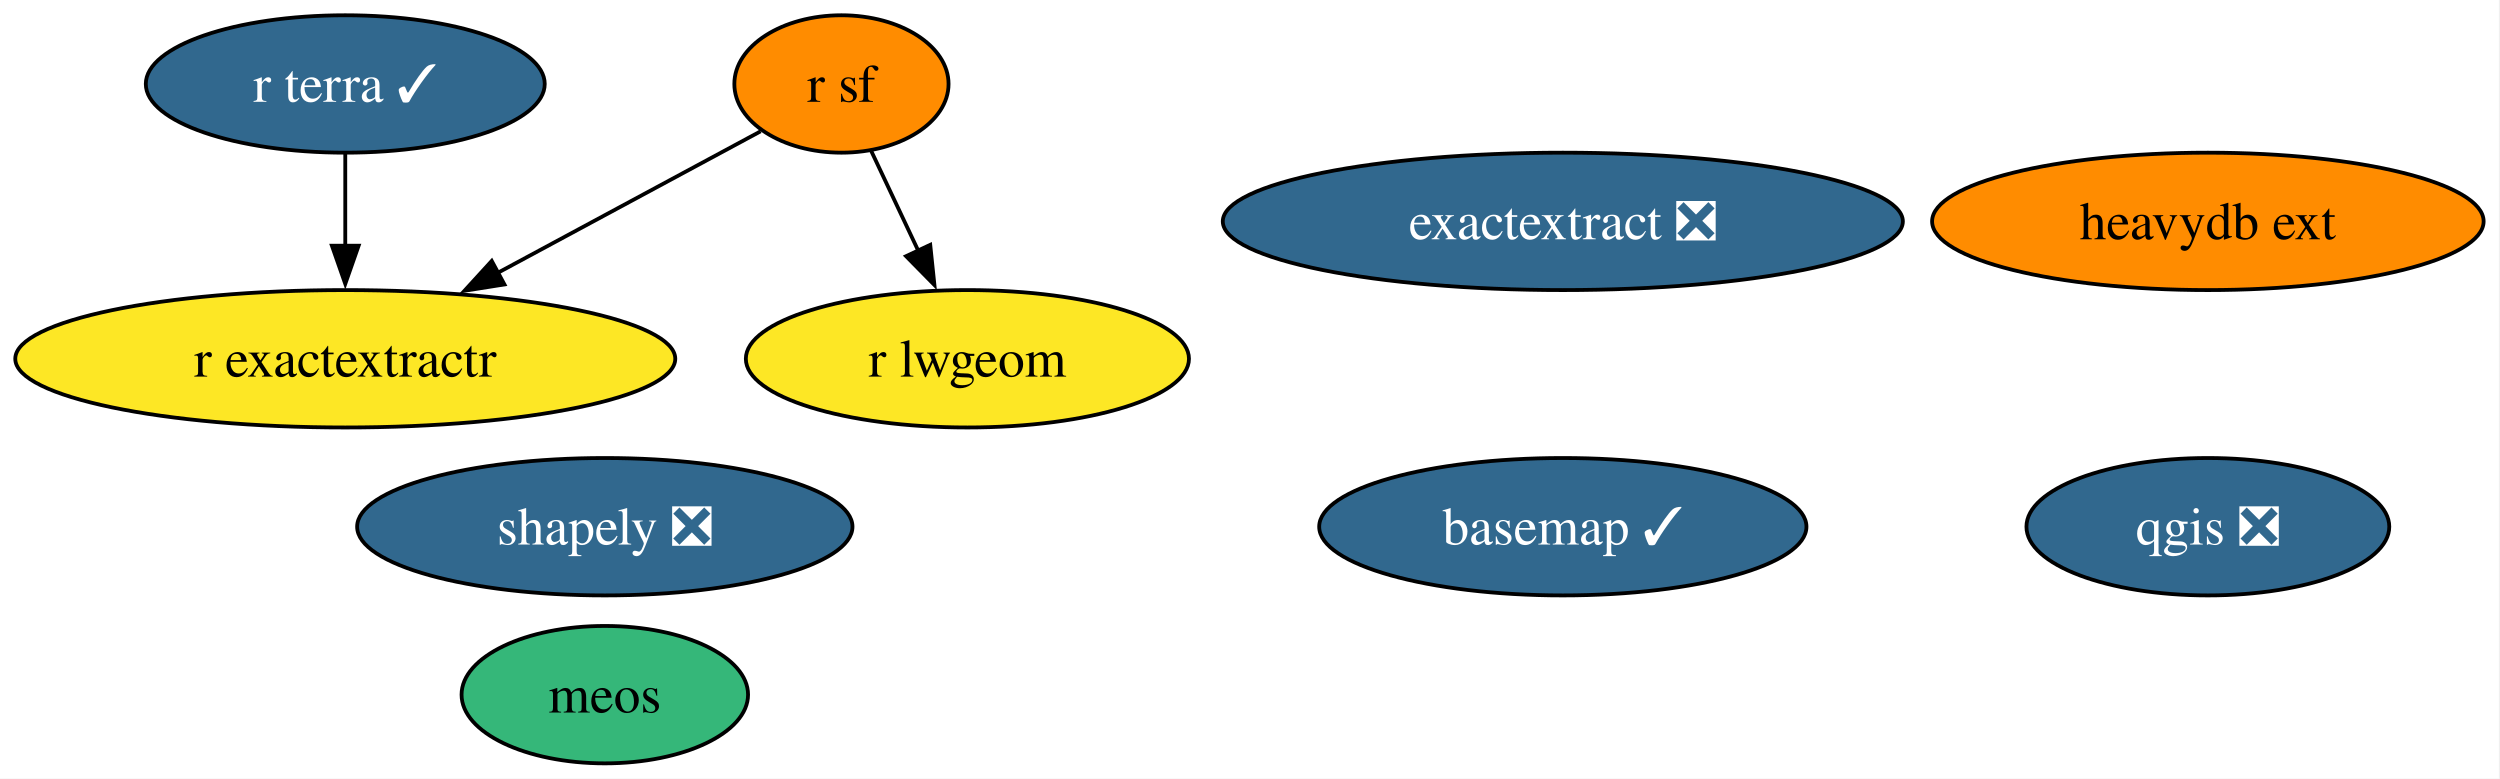
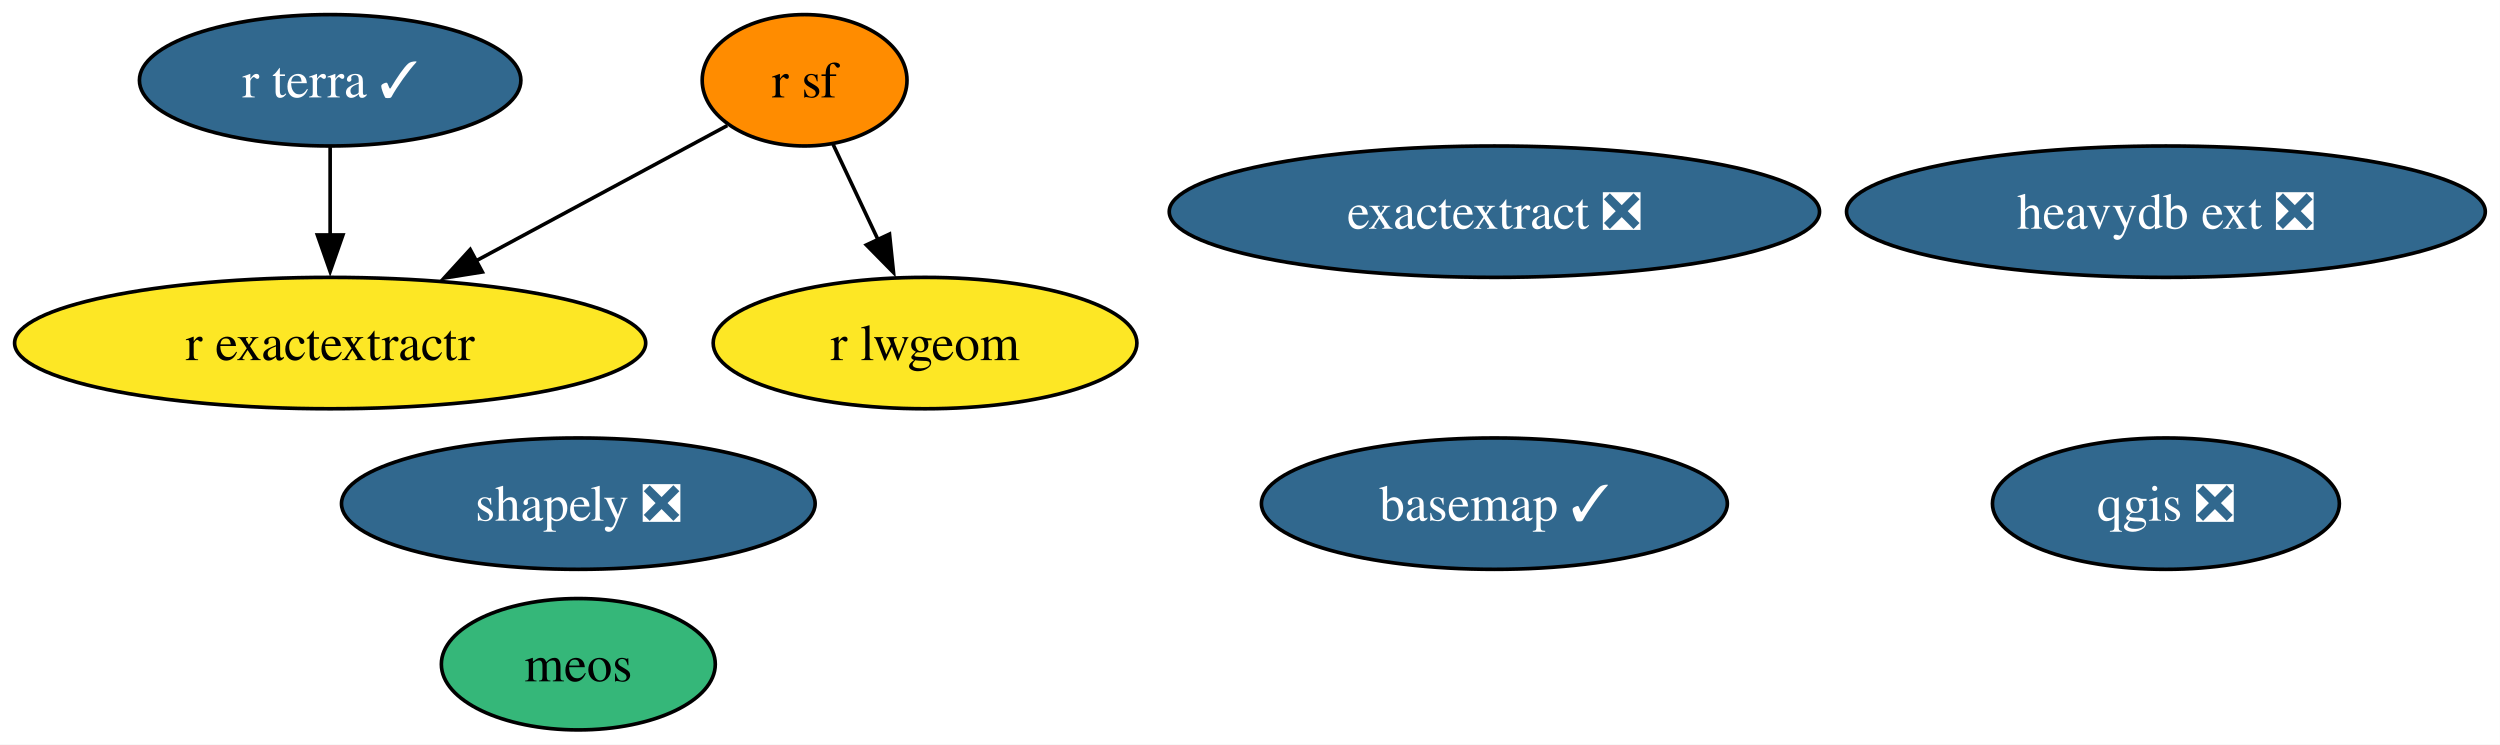
- <svg xmlns="http://www.w3.org/2000/svg" xmlns:xlink="http://www.w3.org/1999/xlink" width="655pt" height="204pt" viewBox="0.00 0.00 655.00 204.00">
+ <svg xmlns="http://www.w3.org/2000/svg" xmlns:xlink="http://www.w3.org/1999/xlink" width="685pt" height="204pt" viewBox="0.00 0.00 685.00 204.00">
  <g id="graph0" class="graph" transform="scale(1 1) rotate(0) translate(4 200)">
-     <polygon fill="white" stroke="none" points="-4,4 -4,-200 650.71,-200 650.71,4 -4,4" />
+     <polygon fill="white" stroke="none" points="-4,4 -4,-200 680.97,-200 680.97,4 -4,4" />
    <g id="node1" class="node">
      <g id="a_node1">
        <a xlink:href="https://github.com/conda-forge/basemap-feedstock/pull/152" xlink:title="basemap ✓">
          <ellipse fill="#31688e" stroke="black" cx="405.46" cy="-62" rx="63.83" ry="18" />
          <text xml:space="preserve" text-anchor="middle" x="405.46" y="-57.33" font-family="Times,serif" font-size="14.00" fill="white">basemap ✓</text>
        </a>
      </g>
    </g>
    <g id="node2" class="node">
      <g id="a_node2">
        <a xlink:href="https://github.com/conda-forge/qgis-feedstock/pull/546" xlink:title="qgis ❎">
-           <ellipse fill="#31688e" stroke="black" cx="574.46" cy="-62" rx="47.53" ry="18" />
-           <text xml:space="preserve" text-anchor="middle" x="574.46" y="-57.33" font-family="Times,serif" font-size="14.00" fill="white">qgis ❎</text>
+           <ellipse fill="#31688e" stroke="black" cx="589.46" cy="-62" rx="47.53" ry="18" />
+           <text xml:space="preserve" text-anchor="middle" x="589.46" y="-57.33" font-family="Times,serif" font-size="14.00" fill="white">qgis ❎</text>
        </a>
      </g>
    </g>
    <g id="node3" class="node">
      <g id="a_node3">
        <a xlink:href="https://github.com/conda-forge/r-sf-feedstock" xlink:title="r sf">
          <ellipse fill="#ff8c00" stroke="black" cx="216.46" cy="-178" rx="28.06" ry="18" />
          <text xml:space="preserve" text-anchor="middle" x="216.46" y="-173.32" font-family="Times,serif" font-size="14.00">r sf</text>
        </a>
      </g>
    </g>
    <g id="node5" class="node">
      <g id="a_node5">
        <a xlink:href="https://github.com/conda-forge/r-lwgeom-feedstock" xlink:title="r lwgeom">
          <ellipse fill="#fde725" stroke="black" cx="249.46" cy="-106" rx="58.05" ry="18" />
          <text xml:space="preserve" text-anchor="middle" x="249.46" y="-101.33" font-family="Times,serif" font-size="14.00">r lwgeom</text>
        </a>
      </g>
    </g>
    <g id="edge2" class="edge">
      <path fill="none" stroke="black" d="M224.28,-160.41C227.96,-152.59 232.46,-143.06 236.62,-134.23" />
      <polygon fill="black" stroke="black" points="239.72,-135.86 240.82,-125.33 233.39,-132.88 239.72,-135.86" />
    </g>
    <g id="node6" class="node">
      <g id="a_node6">
        <a xlink:href="https://github.com/conda-forge/r-exactextractr-feedstock" xlink:title="r exactextractr">
          <ellipse fill="#fde725" stroke="black" cx="86.46" cy="-106" rx="86.46" ry="18" />
          <text xml:space="preserve" text-anchor="middle" x="86.46" y="-101.33" font-family="Times,serif" font-size="14.00">r exactextractr</text>
        </a>
      </g>
    </g>
    <g id="edge1" class="edge">
      <path fill="none" stroke="black" d="M195.28,-165.6C176.69,-155.59 149.14,-140.75 126.42,-128.52" />
      <polygon fill="black" stroke="black" points="128.16,-125.48 117.69,-123.82 124.84,-131.64 128.16,-125.48" />
    </g>
    <g id="node4" class="node">
      <g id="a_node4">
        <a xlink:href="https://github.com/conda-forge/shapely-feedstock/pull/153" xlink:title="shapely ❎">
          <ellipse fill="#31688e" stroke="black" cx="154.46" cy="-62" rx="64.89" ry="18" />
          <text xml:space="preserve" text-anchor="middle" x="154.46" y="-57.33" font-family="Times,serif" font-size="14.00" fill="white">shapely ❎</text>
        </a>
      </g>
    </g>
    <g id="node7" class="node">
      <g id="a_node7">
        <a xlink:href="https://github.com/conda-forge/r-terra-feedstock/pull/124" xlink:title="r terra ✓">
          <ellipse fill="#31688e" stroke="black" cx="86.46" cy="-178" rx="52.26" ry="18" />
          <text xml:space="preserve" text-anchor="middle" x="86.46" y="-173.32" font-family="Times,serif" font-size="14.00" fill="white">r terra ✓</text>
        </a>
      </g>
    </g>
    <g id="edge3" class="edge">
      <path fill="none" stroke="black" d="M86.46,-159.7C86.46,-152.41 86.46,-143.73 86.46,-135.54" />
      <polygon fill="black" stroke="black" points="89.96,-135.62 86.46,-125.62 82.96,-135.62 89.96,-135.62" />
    </g>
    <g id="node8" class="node">
      <g id="a_node8">
-         <a xlink:href="https://github.com/conda-forge/heavydb-ext-feedstock" xlink:title="heavydb ext">
-           <ellipse fill="#ff8c00" stroke="black" cx="574.46" cy="-142" rx="72.25" ry="18" />
-           <text xml:space="preserve" text-anchor="middle" x="574.46" y="-137.32" font-family="Times,serif" font-size="14.00">heavydb ext</text>
+         <a xlink:href="https://github.com/conda-forge/heavydb-ext-feedstock/pull/91" xlink:title="heavydb ext ❎">
+           <ellipse fill="#31688e" stroke="black" cx="589.46" cy="-142" rx="87.51" ry="18" />
+           <text xml:space="preserve" text-anchor="middle" x="589.46" y="-137.32" font-family="Times,serif" font-size="14.00" fill="white">heavydb ext ❎</text>
        </a>
      </g>
    </g>
    <g id="node9" class="node">
      <g id="a_node9">
        <a xlink:href="https://github.com/conda-forge/meos-feedstock" xlink:title="meos">
          <ellipse fill="#35b779" stroke="black" cx="154.46" cy="-18" rx="37.53" ry="18" />
          <text xml:space="preserve" text-anchor="middle" x="154.46" y="-13.32" font-family="Times,serif" font-size="14.00">meos</text>
        </a>
      </g>
    </g>
    <g id="node10" class="node">
      <g id="a_node10">
        <a xlink:href="https://github.com/conda-forge/exactextract-feedstock/pull/25" xlink:title="exactextract ❎">
          <ellipse fill="#31688e" stroke="black" cx="405.46" cy="-142" rx="89.09" ry="18" />
          <text xml:space="preserve" text-anchor="middle" x="405.46" y="-137.32" font-family="Times,serif" font-size="14.00" fill="white">exactextract ❎</text>
        </a>
      </g>
    </g>
  </g>
</svg>
